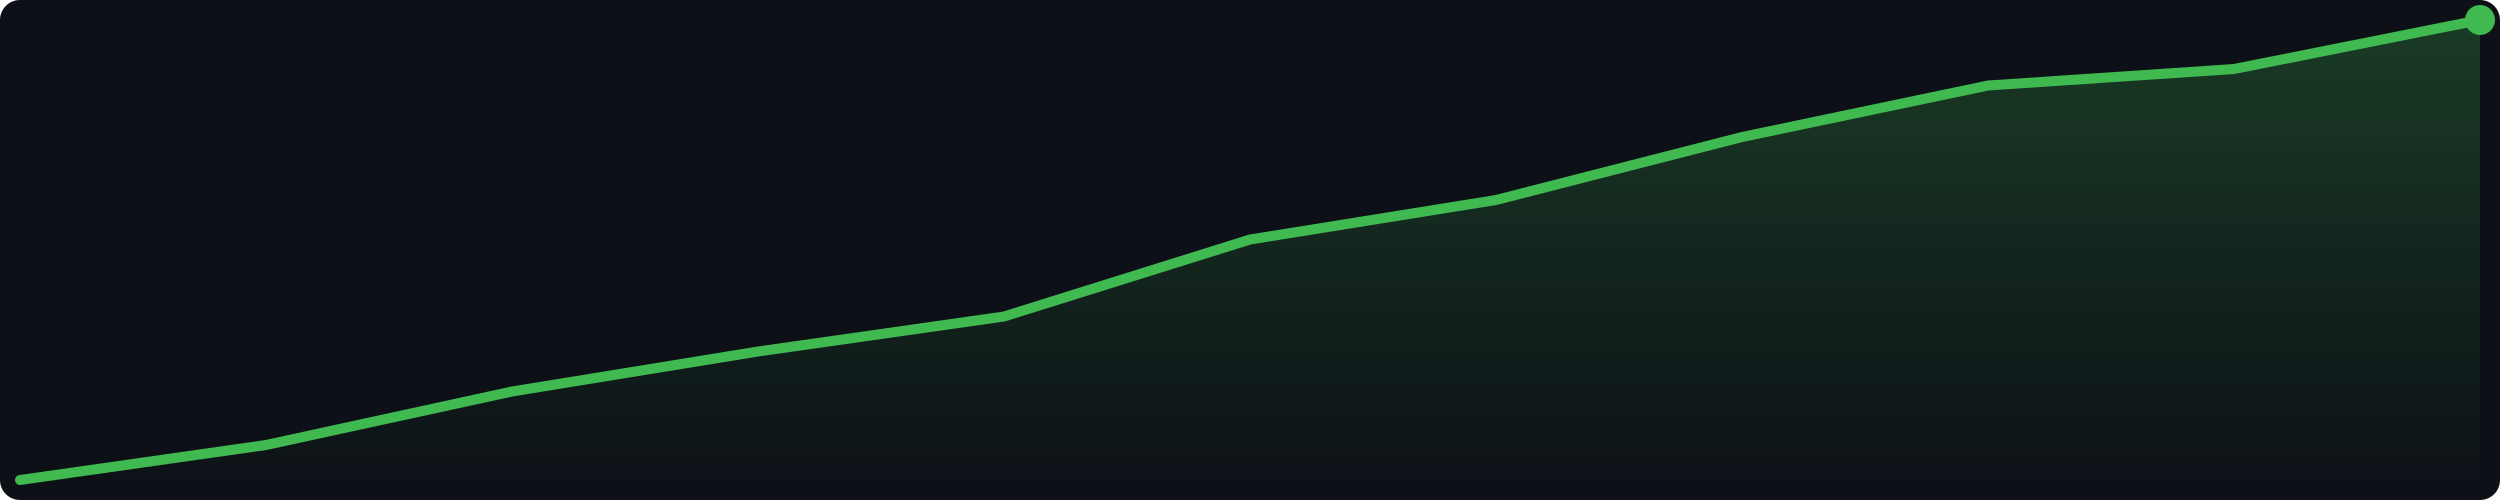
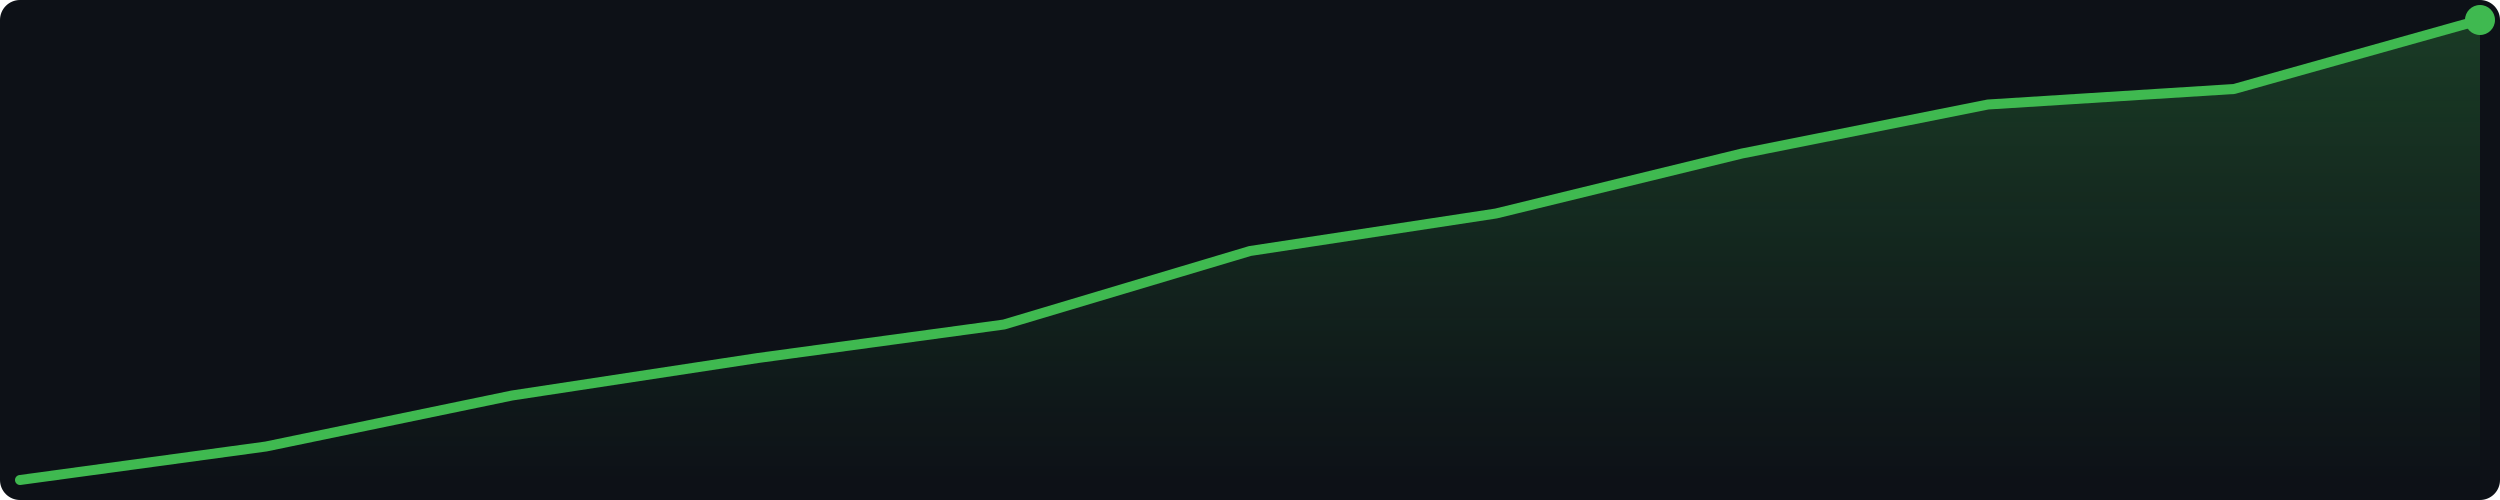
<svg xmlns="http://www.w3.org/2000/svg" width="500" height="100" viewBox="0 0 500 100">
  <defs>
    <linearGradient id="g" x1="0" y1="0" x2="0" y2="1">
      <stop offset="0%" stop-color="#3fb950" stop-opacity="0.25" />
      <stop offset="100%" stop-color="#3fb950" stop-opacity="0.0" />
    </linearGradient>
  </defs>
  <rect width="500" height="100" fill="#0d1117" rx="4" />
-   <polygon points="4.0,96.0 53.2,89.0 102.4,78.3 151.6,70.3 200.8,63.3 250.0,47.9 299.2,40.0 348.4,27.4 397.6,17.1 446.8,13.8 496.0,4.0 496.0,96 4.0,96" fill="url(#g)" />
-   <polyline points="4.0,96.0 53.2,89.0 102.4,78.3 151.6,70.3 200.8,63.3 250.0,47.9 299.2,40.0 348.4,27.4 397.6,17.1 446.8,13.8 496.0,4.0" fill="none" stroke="#3fb950" stroke-width="2" stroke-linejoin="round" stroke-linecap="round" />
+   <polygon points="4.0,96.0 53.2,89.3 102.4,79.1 151.6,71.6 200.8,64.9 250.0,50.2 299.2,42.7 348.4,30.7 397.6,20.9 446.8,17.8 496.0,4.0 496.0,96 4.0,96" fill="url(#g)" />
+   <polyline points="4.0,96.0 53.2,89.3 102.4,79.1 151.6,71.6 200.8,64.9 250.0,50.2 299.2,42.7 348.4,30.7 397.6,20.9 446.8,17.8 496.0,4.0" fill="none" stroke="#3fb950" stroke-width="2" stroke-linejoin="round" stroke-linecap="round" />
  <circle cx="496.0" cy="4.0" r="3" fill="#3fb950" />
</svg>
